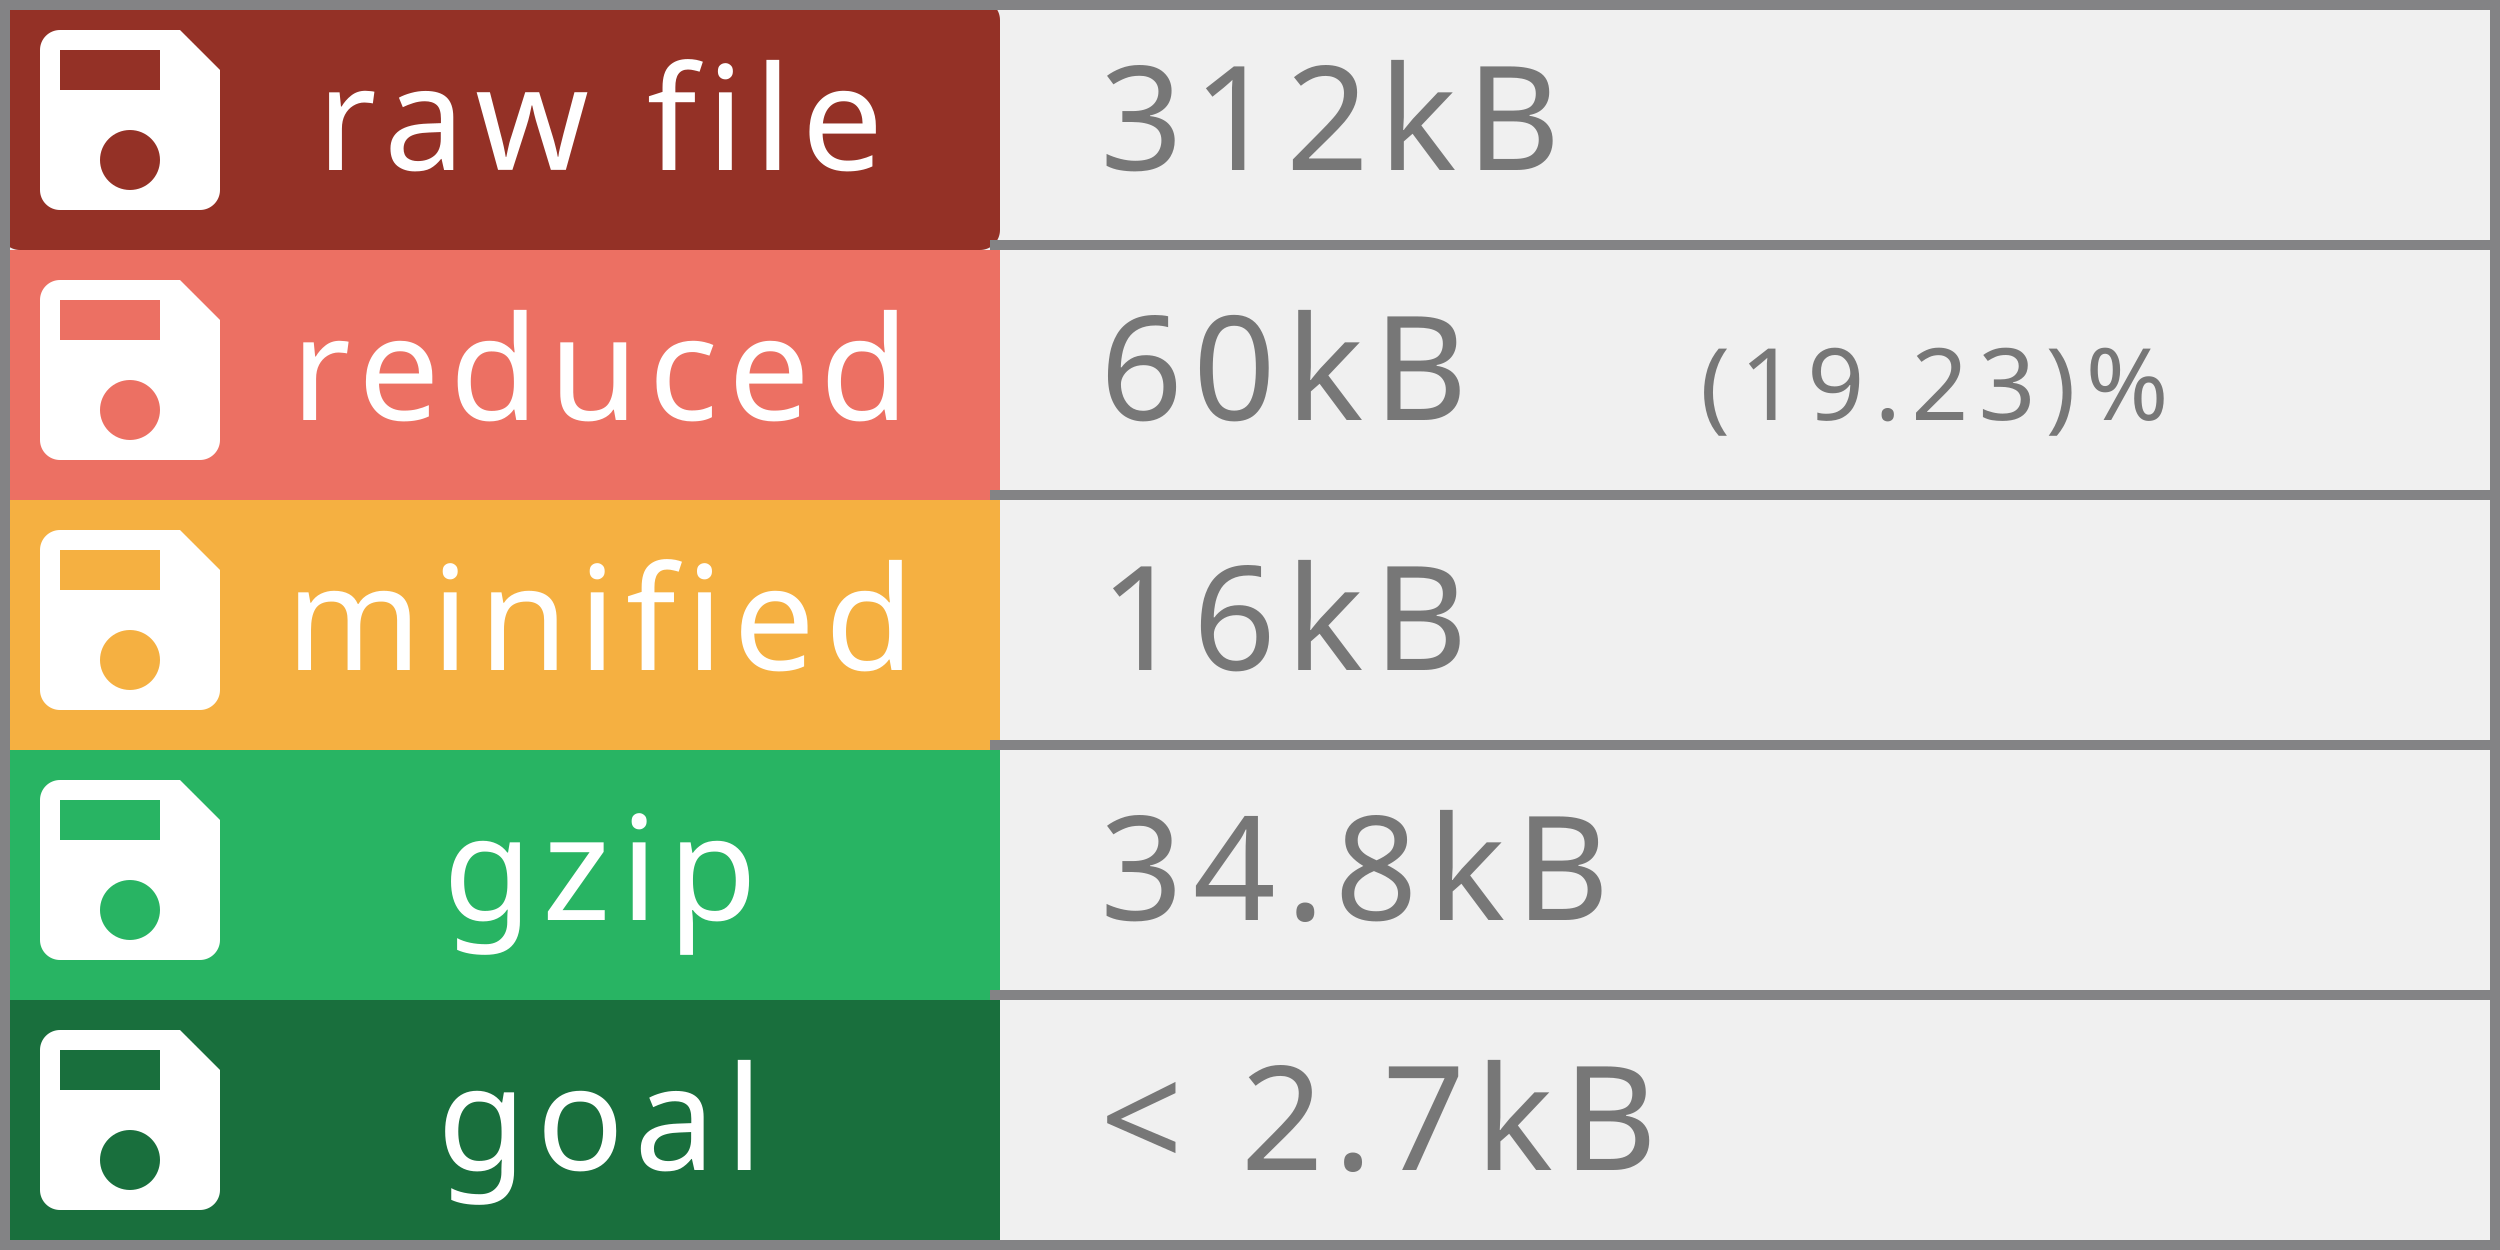
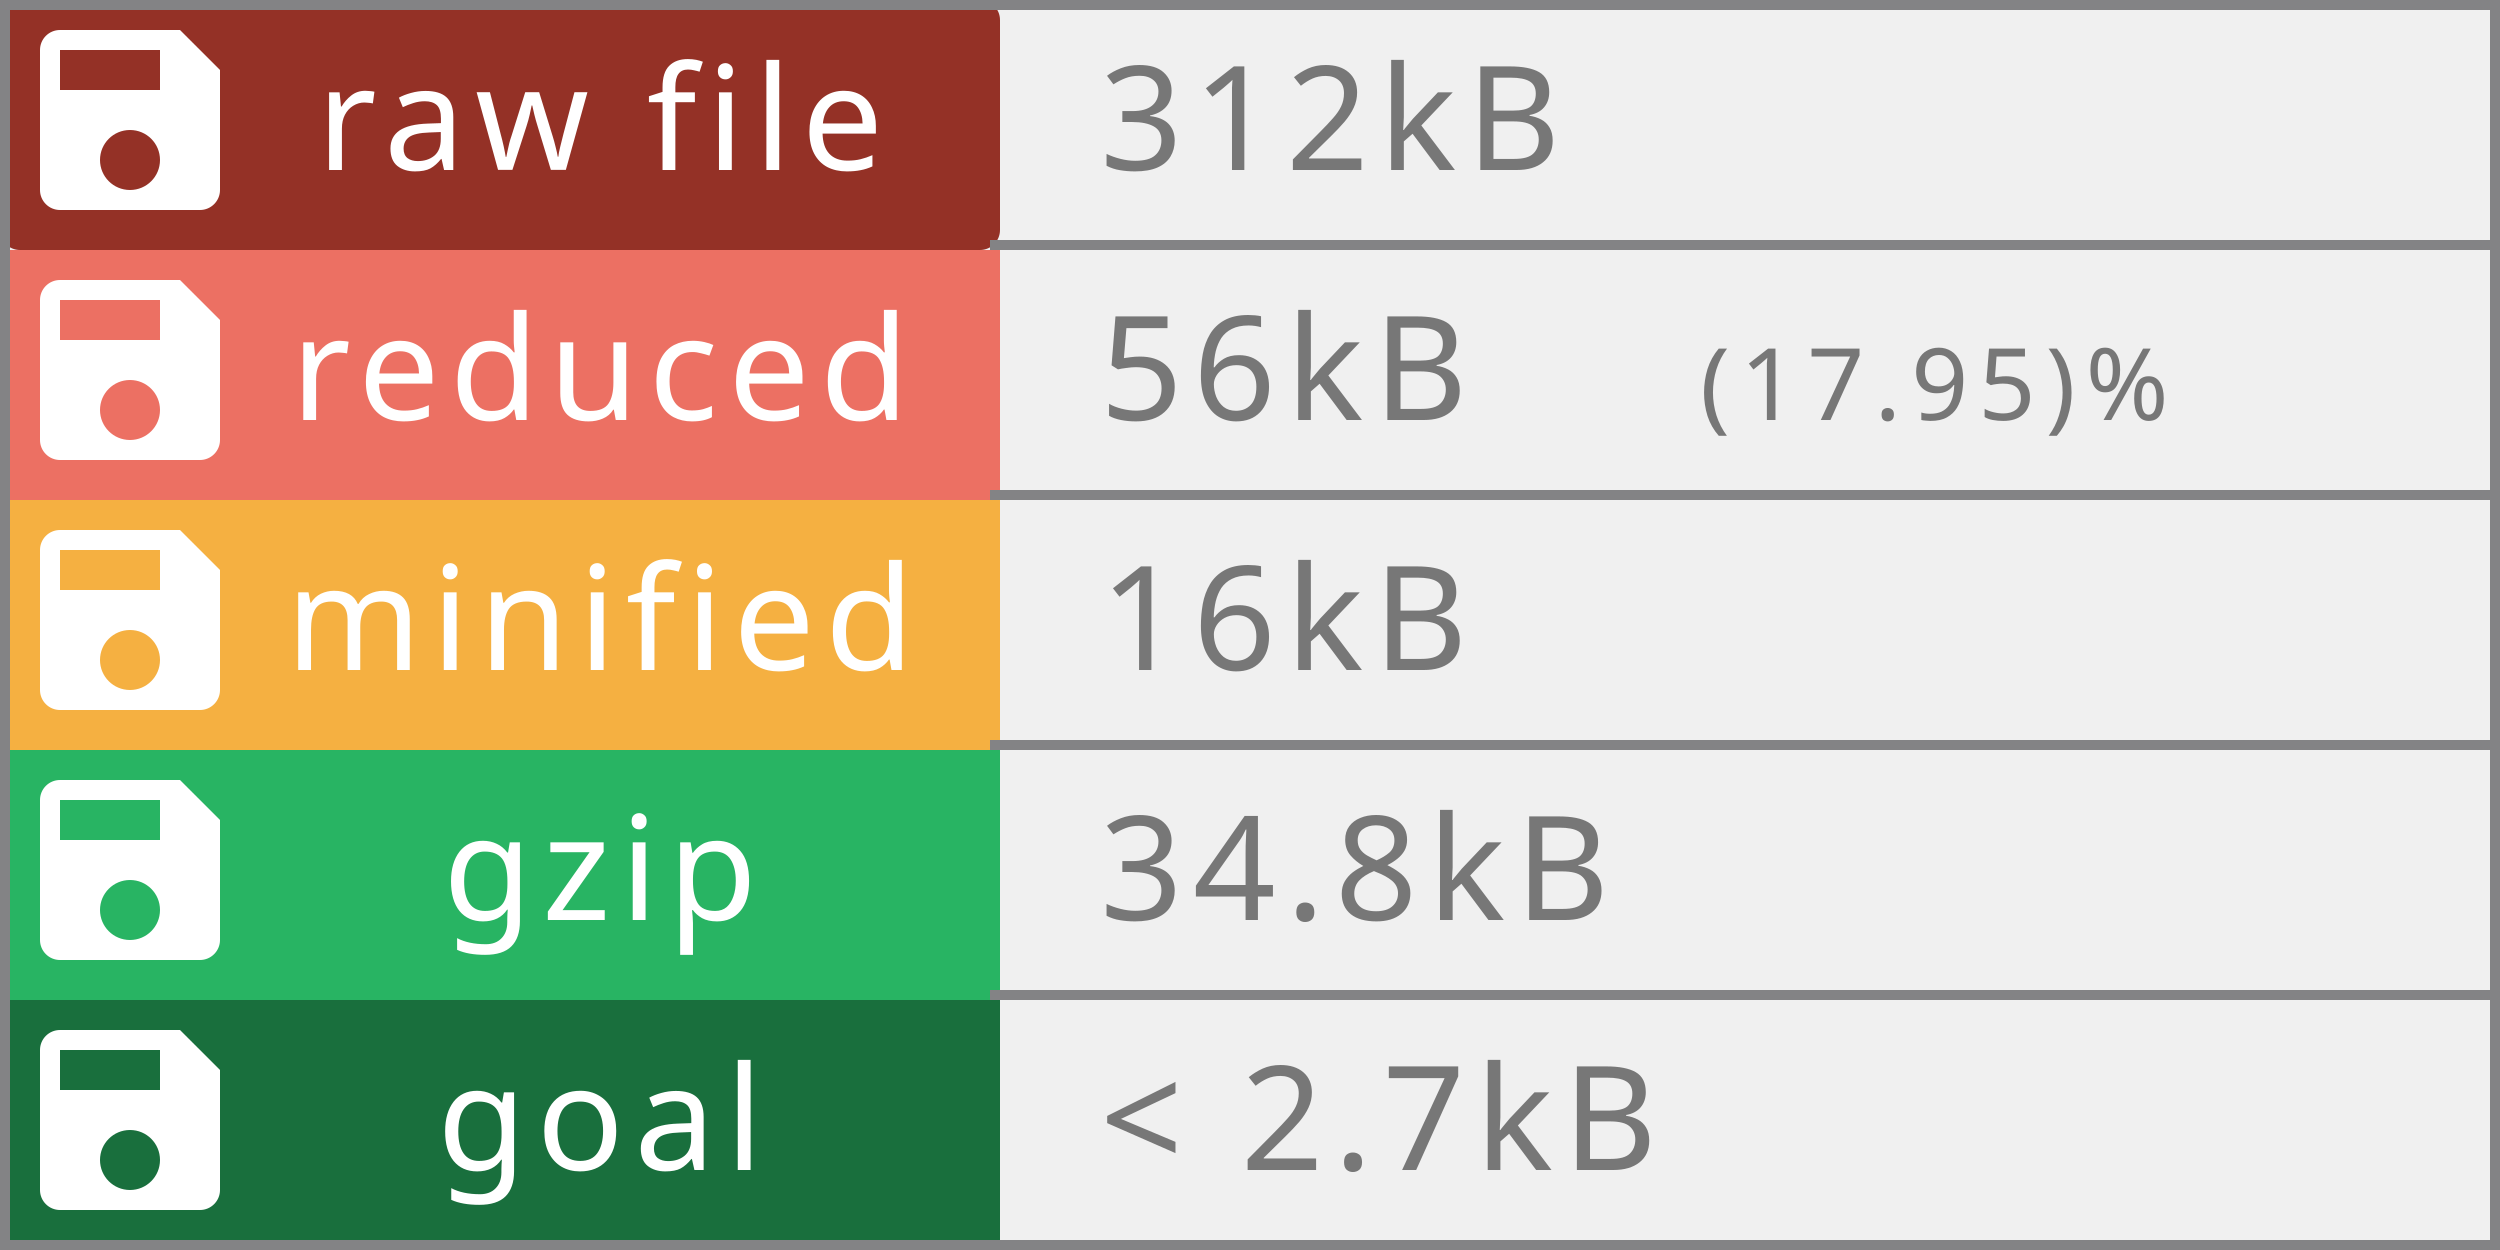
<svg xmlns="http://www.w3.org/2000/svg" width="250" height="125" viewBox="0 0 250 125" preserveAspectRatio="none" role="img" aria-labelledby="title  desc">
  <rect rx="2" width="100" height="25" fill="#943126" />
  <rect y="25" width="100" height="25" fill="#EC7063" />
  <rect y="50" width="100" height="25" fill="#F5B041" />
  <rect y="75" width="100" height="25" fill="#28B463  " />
  <rect y="100" width="100" height="25" fill="#196F3D" />
  <rect x="249" width="1" height="125" fill="#838385" />
  <rect x="0" width="1" height="125" fill="#838385" />
  <rect x="0" width="250" height="1" fill="#838385" />
  <rect x="0" y="124" width="250" height="1" fill="#838385" />
  <rect x="99" y="24" width="150" height="1" fill="#838385" />
  <rect x="99" y="49" width="150" height="1" fill="#838385" />
  <rect x="99" y="74" width="150" height="1" fill="#838385" />
  <rect x="99" y="99" width="150" height="1" fill="#838385" />
  <g fill="#fff" text-anchor="middle" font-family="Verdana,Geneva,sans-serif" font-size="14.5">
    <text x="60" y="17" fill="#fff" letter-spacing="1px">raw file</text>
    <text x="60" y="42" fill="#fff" letter-spacing="1px">reduced</text>
    <text x="60" y="67" fill="#fff" letter-spacing="1px">minified</text>
    <text x="60" y="92" fill="#fff" letter-spacing="1px">gzip</text>
    <text x="60" y="117" fill="#fff" letter-spacing="1px">goal</text>
  </g>
  <g fill="#fff" text-anchor="left" font-family="Verdana,Geneva,sans-serif" font-size="10">
-     <text x="170" y="42" fill="#777" letter-spacing="1px"> (19.23)%</text>
+     <text x="170" y="42" fill="#777" letter-spacing="1px"> (17.95)%</text>
  </g>
  <g fill="#fff" text-anchor="left" font-family="Verdana,Geneva,sans-serif" font-size="14.5">
-     <text x="110" y="42" fill="#777" letter-spacing="1px">60kB</text>
+     <text x="110" y="42" fill="#777" letter-spacing="1px">56kB</text>
    <text x="110" y="17" fill="#777" letter-spacing="1px">312kB</text>
    <text x="110" y="67" fill="#777" letter-spacing="1px">16kB</text>
    <text x="110" y="92" fill="#777" letter-spacing="1px">34.8kB</text>
    <text x="110" y="117" fill="#777" letter-spacing="1px"> &lt; 2.7kB</text>
  </g>
  <g transform="translate(1,0)" style="fill:#fff;">
    <path d="M0 0h24v24H0z" fill="none" />
    <path d="M17 3H5c-1.11 0-2 .9-2 2v14c0 1.1.89 2 2 2h14c1.1 0 2-.9 2-2V7l-4-4zm-5 16c-1.66 0-3-1.34-3-3s1.34-3 3-3 3 1.34 3 3-1.34 3-3 3zm3-10H5V5h10v4z" />
  </g>
  <g transform="translate(1,25)" style="fill:#fff;">
    <path d="M0 0h24v24H0z" fill="none" />
    <path d="M17 3H5c-1.11 0-2 .9-2 2v14c0 1.1.89 2 2 2h14c1.1 0 2-.9 2-2V7l-4-4zm-5 16c-1.66 0-3-1.34-3-3s1.34-3 3-3 3 1.34 3 3-1.34 3-3 3zm3-10H5V5h10v4z" />
  </g>
  <g transform="translate(1,50)" style="fill:#fff;">
    <path d="M0 0h24v24H0z" fill="none" />
    <path d="M17 3H5c-1.11 0-2 .9-2 2v14c0 1.1.89 2 2 2h14c1.1 0 2-.9 2-2V7l-4-4zm-5 16c-1.66 0-3-1.34-3-3s1.34-3 3-3 3 1.34 3 3-1.34 3-3 3zm3-10H5V5h10v4z" />
  </g>
  <g transform="translate(1,75)" style="fill:#fff;">
    <path d="M0 0h24v24H0z" fill="none" />
    <path d="M17 3H5c-1.11 0-2 .9-2 2v14c0 1.1.89 2 2 2h14c1.1 0 2-.9 2-2V7l-4-4zm-5 16c-1.66 0-3-1.34-3-3s1.34-3 3-3 3 1.34 3 3-1.34 3-3 3zm3-10H5V5h10v4z" />
  </g>
  <g transform="translate(1,100)" style="fill:#fff;">
    <path d="M0 0h24v24H0z" fill="none" />
    <path d="M17 3H5c-1.11 0-2 .9-2 2v14c0 1.1.89 2 2 2h14c1.1 0 2-.9 2-2V7l-4-4zm-5 16c-1.66 0-3-1.34-3-3s1.34-3 3-3 3 1.34 3 3-1.34 3-3 3zm3-10H5V5h10v4z" />
  </g>
</svg>
